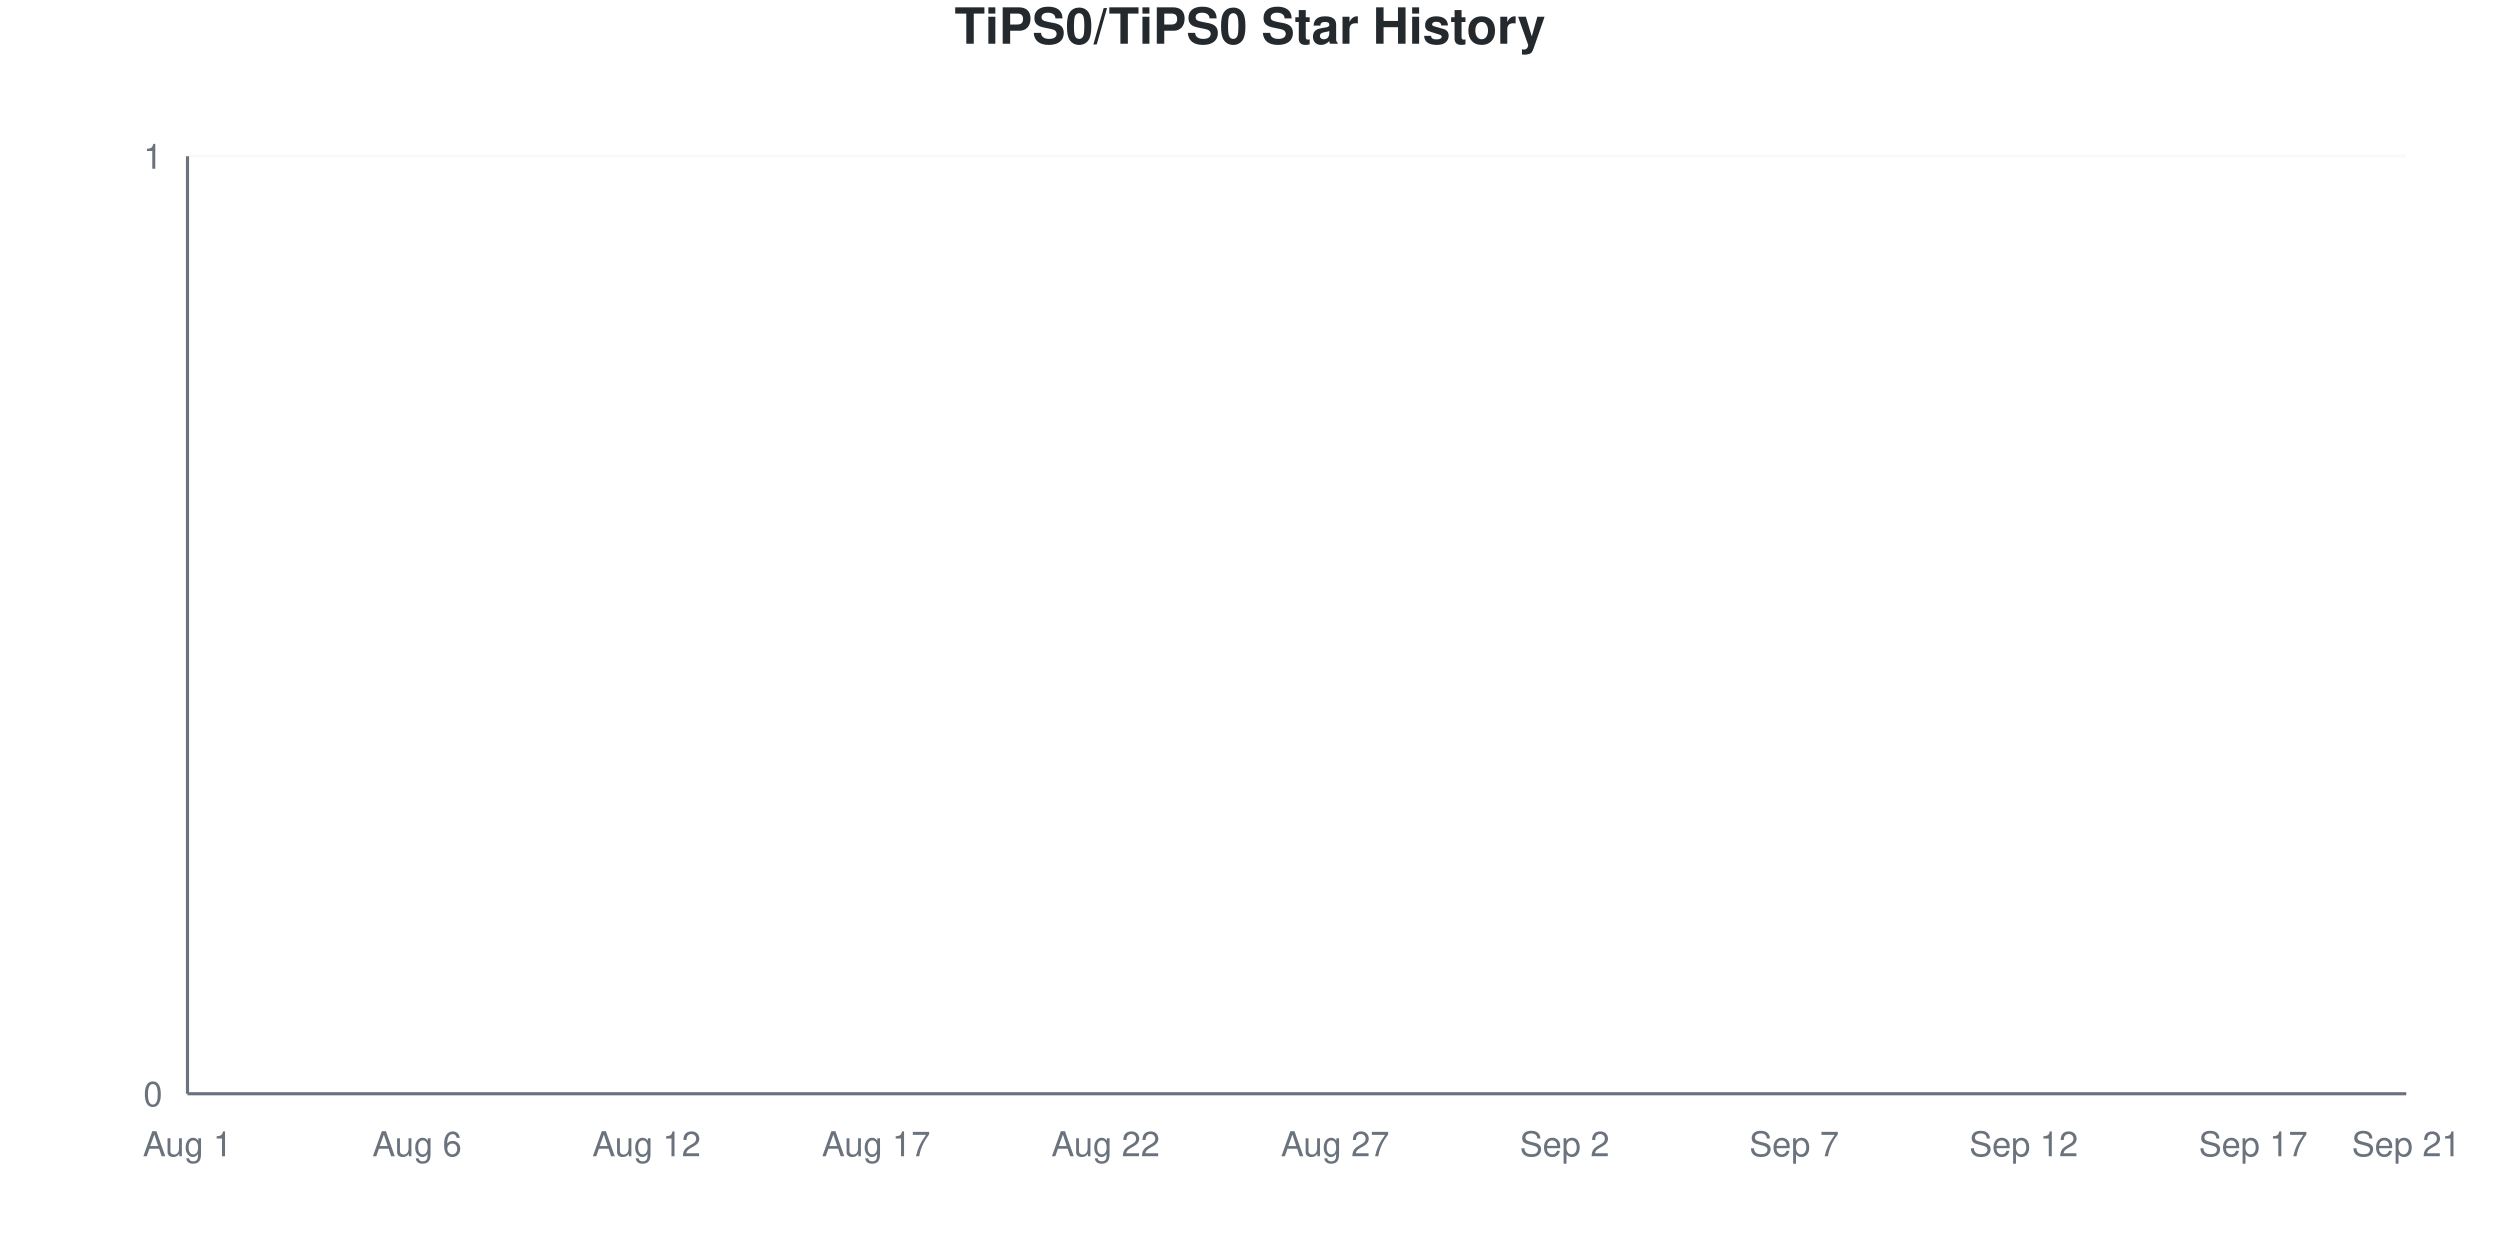
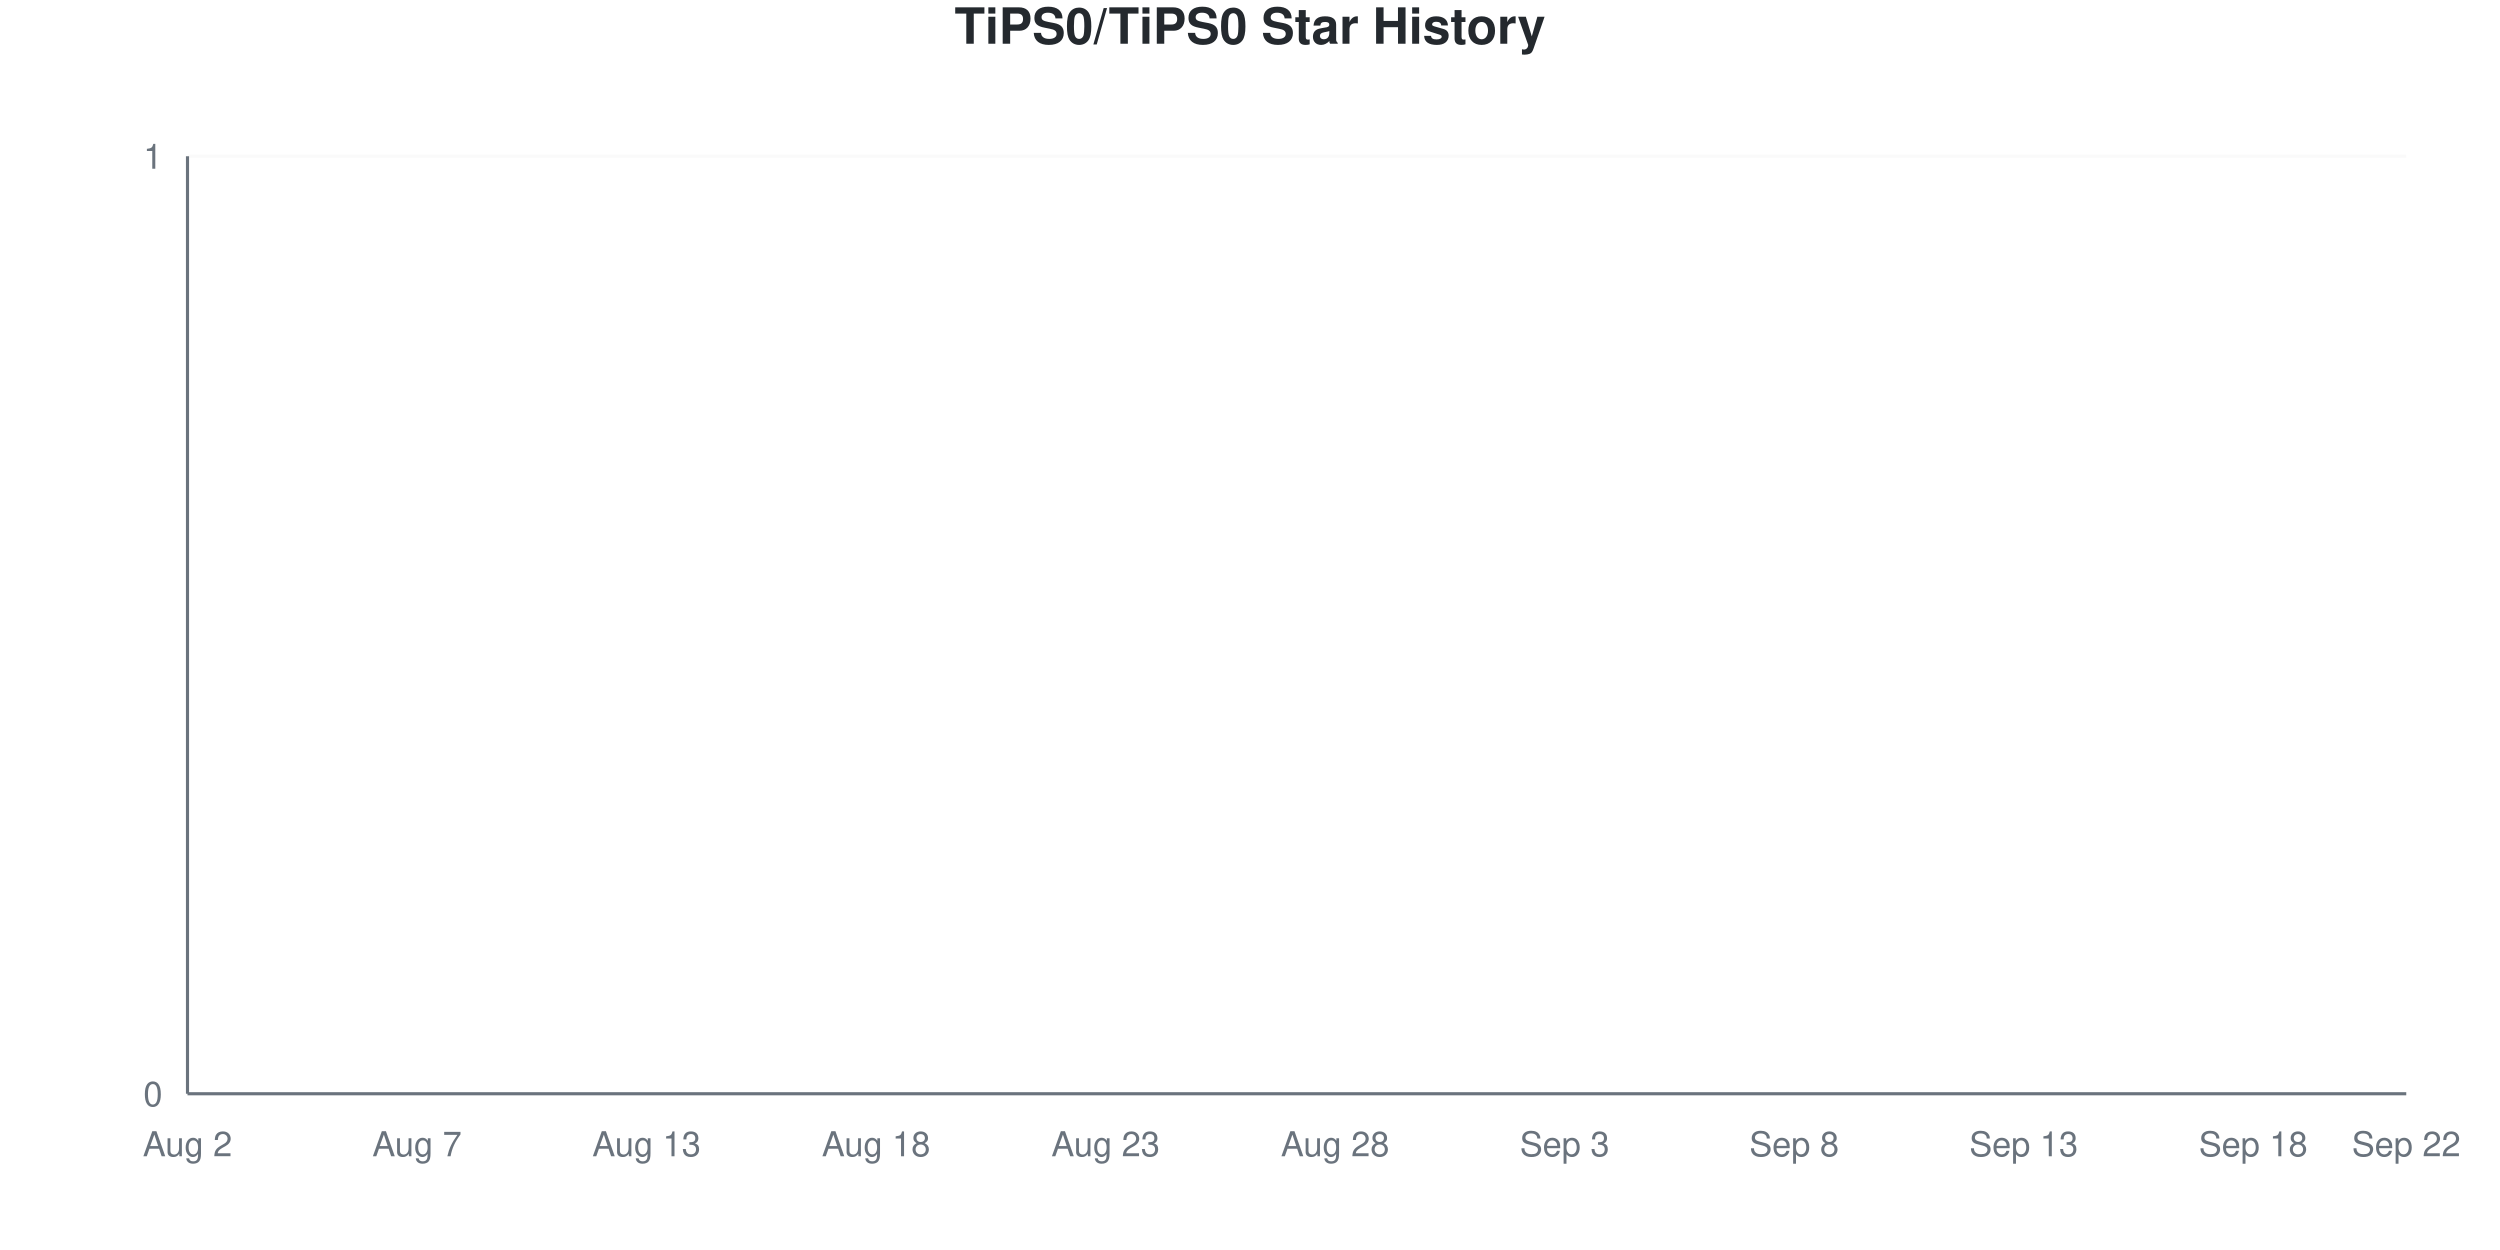
<svg xmlns="http://www.w3.org/2000/svg" viewBox="0 0 800 400" width="800" height="400">
  <style>
    @keyframes drawLine {
      to { stroke-dashoffset: 0; }
    }
    @keyframes fadeInPoint {
      from { opacity: 0; }
      to { opacity: 1; }
    }
    .data-line-0 {
      stroke-dasharray: 1065;
      stroke-dashoffset: 1065;
      animation: drawLine 2s ease-out forwards;
    }
    .data-point {
      opacity: 0;
      animation: fadeInPoint 0.5s ease-out forwards;
    }
    .chart-bg { fill: #fff; }
    .chart-text { fill: #24292e; }
    .chart-muted { fill: #6a737d; }
    .chart-grid { stroke: #eee; }
    .chart-axis { stroke: #6a737d; }
    @media (prefers-color-scheme: dark) {
      .chart-bg { fill: #0d1117; }
      .chart-text { fill: #e6edf3; }
      .chart-muted { fill: #8b949e; }
      .chart-grid { stroke: #21262d; }
      .chart-axis { stroke: #8b949e; }
    }
  </style>
  <rect width="800" height="400" class="chart-bg" />
  <text x="400" y="14" text-anchor="middle" class="chart-text" font-size="16" font-weight="bold" font-family="-apple-system, BlinkMacSystemFont, 'Segoe UI', Helvetica, Arial, sans-serif">TiPS0/TiPS0 Star History</text>
  <g class="grid">
    <line x1="60" y1="350" x2="770" y2="350" class="chart-grid" stroke-opacity="0.3" />
    <text x="52" y="354" text-anchor="end" class="chart-muted" font-size="11" font-family="-apple-system, BlinkMacSystemFont, 'Segoe UI', Helvetica, Arial, sans-serif">0</text>
    <line x1="60" y1="50" x2="770" y2="50" class="chart-grid" stroke-opacity="0.3" />
    <text x="52" y="54" text-anchor="end" class="chart-muted" font-size="11" font-family="-apple-system, BlinkMacSystemFont, 'Segoe UI', Helvetica, Arial, sans-serif">1</text>
  </g>
  <g class="milestones">
    
  </g>
  <g class="x-axis">
-     <text x="60" y="370" text-anchor="middle" class="chart-muted" font-size="11" font-family="-apple-system, BlinkMacSystemFont, 'Segoe UI', Helvetica, Arial, sans-serif">Aug 1</text>
-     <text x="133.448" y="370" text-anchor="middle" class="chart-muted" font-size="11" font-family="-apple-system, BlinkMacSystemFont, 'Segoe UI', Helvetica, Arial, sans-serif">Aug 6</text>
-     <text x="206.897" y="370" text-anchor="middle" class="chart-muted" font-size="11" font-family="-apple-system, BlinkMacSystemFont, 'Segoe UI', Helvetica, Arial, sans-serif">Aug 12</text>
-     <text x="280.345" y="370" text-anchor="middle" class="chart-muted" font-size="11" font-family="-apple-system, BlinkMacSystemFont, 'Segoe UI', Helvetica, Arial, sans-serif">Aug 17</text>
-     <text x="353.793" y="370" text-anchor="middle" class="chart-muted" font-size="11" font-family="-apple-system, BlinkMacSystemFont, 'Segoe UI', Helvetica, Arial, sans-serif">Aug 22</text>
-     <text x="427.241" y="370" text-anchor="middle" class="chart-muted" font-size="11" font-family="-apple-system, BlinkMacSystemFont, 'Segoe UI', Helvetica, Arial, sans-serif">Aug 27</text>
-     <text x="500.69" y="370" text-anchor="middle" class="chart-muted" font-size="11" font-family="-apple-system, BlinkMacSystemFont, 'Segoe UI', Helvetica, Arial, sans-serif">Sep 2</text>
-     <text x="574.138" y="370" text-anchor="middle" class="chart-muted" font-size="11" font-family="-apple-system, BlinkMacSystemFont, 'Segoe UI', Helvetica, Arial, sans-serif">Sep 7</text>
-     <text x="647.586" y="370" text-anchor="middle" class="chart-muted" font-size="11" font-family="-apple-system, BlinkMacSystemFont, 'Segoe UI', Helvetica, Arial, sans-serif">Sep 12</text>
-     <text x="721.034" y="370" text-anchor="middle" class="chart-muted" font-size="11" font-family="-apple-system, BlinkMacSystemFont, 'Segoe UI', Helvetica, Arial, sans-serif">Sep 17</text>
-     <text x="770" y="370" text-anchor="middle" class="chart-muted" font-size="11" font-family="-apple-system, BlinkMacSystemFont, 'Segoe UI', Helvetica, Arial, sans-serif">Sep 21</text>
+     <text x="60" y="370" text-anchor="middle" class="chart-muted" font-size="11" font-family="-apple-system, BlinkMacSystemFont, 'Segoe UI', Helvetica, Arial, sans-serif">Aug 2</text>
+     <text x="133.448" y="370" text-anchor="middle" class="chart-muted" font-size="11" font-family="-apple-system, BlinkMacSystemFont, 'Segoe UI', Helvetica, Arial, sans-serif">Aug 7</text>
+     <text x="206.897" y="370" text-anchor="middle" class="chart-muted" font-size="11" font-family="-apple-system, BlinkMacSystemFont, 'Segoe UI', Helvetica, Arial, sans-serif">Aug 13</text>
+     <text x="280.345" y="370" text-anchor="middle" class="chart-muted" font-size="11" font-family="-apple-system, BlinkMacSystemFont, 'Segoe UI', Helvetica, Arial, sans-serif">Aug 18</text>
+     <text x="353.793" y="370" text-anchor="middle" class="chart-muted" font-size="11" font-family="-apple-system, BlinkMacSystemFont, 'Segoe UI', Helvetica, Arial, sans-serif">Aug 23</text>
+     <text x="427.241" y="370" text-anchor="middle" class="chart-muted" font-size="11" font-family="-apple-system, BlinkMacSystemFont, 'Segoe UI', Helvetica, Arial, sans-serif">Aug 28</text>
+     <text x="500.69" y="370" text-anchor="middle" class="chart-muted" font-size="11" font-family="-apple-system, BlinkMacSystemFont, 'Segoe UI', Helvetica, Arial, sans-serif">Sep 3</text>
+     <text x="574.138" y="370" text-anchor="middle" class="chart-muted" font-size="11" font-family="-apple-system, BlinkMacSystemFont, 'Segoe UI', Helvetica, Arial, sans-serif">Sep 8</text>
+     <text x="647.586" y="370" text-anchor="middle" class="chart-muted" font-size="11" font-family="-apple-system, BlinkMacSystemFont, 'Segoe UI', Helvetica, Arial, sans-serif">Sep 13</text>
+     <text x="721.034" y="370" text-anchor="middle" class="chart-muted" font-size="11" font-family="-apple-system, BlinkMacSystemFont, 'Segoe UI', Helvetica, Arial, sans-serif">Sep 18</text>
+     <text x="770" y="370" text-anchor="middle" class="chart-muted" font-size="11" font-family="-apple-system, BlinkMacSystemFont, 'Segoe UI', Helvetica, Arial, sans-serif">Sep 22</text>
  </g>
  <line x1="60" y1="50" x2="60" y2="350" class="chart-axis" stroke-width="1" />
  <line x1="60" y1="350" x2="770" y2="350" class="chart-axis" stroke-width="1" />
  <path d="M60,350 L60,350 C68.161,350 76.322,350 84.483,350 C92.644,350 100.805,350 108.966,350 C117.126,350 125.287,350 133.448,350 C141.609,350 149.77,350 157.931,350 C166.092,350 174.253,350 182.414,350 C190.575,350 198.736,350 206.897,350 C215.057,350 223.218,350 231.379,350 C239.54,350 247.701,350 255.862,350 C264.023,350 272.184,350 280.345,350 C288.506,350 296.667,350 304.828,350 C312.989,350 321.149,350 329.31,350 C337.471,350 345.632,350 353.793,350 C361.954,350 370.115,350 378.276,350 C386.437,350 394.598,350 402.759,350 C410.92,350 419.08,350 427.241,350 C435.402,350 443.563,350 451.724,350 C459.885,350 468.046,350 476.207,350 C484.368,350 492.529,350 500.69,350 C508.851,350 517.011,350 525.172,350 C533.333,350 541.494,350 549.655,350 C557.816,350 565.977,350 574.138,350 C582.299,350 590.46,350 598.621,350 C606.782,350 614.943,350 623.103,350 C631.264,350 639.425,350 647.586,350 C655.747,350 663.908,350 672.069,350 C680.23,350 688.391,350 696.552,350 C704.713,350 712.874,350 721.034,350 C729.195,350 737.356,350 745.517,350 C753.678,350 761.839,350 770,350 L770,350 L60,350 Z" fill="#dfb317" fill-opacity="0.1" />
  <path d="M60,350 L60,350 C68.161,350 76.322,350 84.483,350 C92.644,350 100.805,350 108.966,350 C117.126,350 125.287,350 133.448,350 C141.609,350 149.77,350 157.931,350 C166.092,350 174.253,350 182.414,350 C190.575,350 198.736,350 206.897,350 C215.057,350 223.218,350 231.379,350 C239.54,350 247.701,350 255.862,350 C264.023,350 272.184,350 280.345,350 C288.506,350 296.667,350 304.828,350 C312.989,350 321.149,350 329.31,350 C337.471,350 345.632,350 353.793,350 C361.954,350 370.115,350 378.276,350 C386.437,350 394.598,350 402.759,350 C410.92,350 419.08,350 427.241,350 C435.402,350 443.563,350 451.724,350 C459.885,350 468.046,350 476.207,350 C484.368,350 492.529,350 500.69,350 C508.851,350 517.011,350 525.172,350 C533.333,350 541.494,350 549.655,350 C557.816,350 565.977,350 574.138,350 C582.299,350 590.46,350 598.621,350 C606.782,350 614.943,350 623.103,350 C631.264,350 639.425,350 647.586,350 C655.747,350 663.908,350 672.069,350 C680.23,350 688.391,350 696.552,350 C704.713,350 712.874,350 721.034,350 C729.195,350 737.356,350 745.517,350 C753.678,350 761.839,350 770,350" fill="none" stroke="#dfb317" stroke-width="2.5" class="data-line-0" />
  <g class="points">
    <circle cx="60" cy="350" r="4" fill="#dfb317" class="data-point" style="animation-delay: 1.50s" />
    <circle cx="84.483" cy="350" r="4" fill="#dfb317" class="data-point" style="animation-delay: 1.55s" />
    <circle cx="108.966" cy="350" r="4" fill="#dfb317" class="data-point" style="animation-delay: 1.60s" />
    <circle cx="133.448" cy="350" r="4" fill="#dfb317" class="data-point" style="animation-delay: 1.65s" />
    <circle cx="157.931" cy="350" r="4" fill="#dfb317" class="data-point" style="animation-delay: 1.70s" />
    <circle cx="182.414" cy="350" r="4" fill="#dfb317" class="data-point" style="animation-delay: 1.75s" />
    <circle cx="206.897" cy="350" r="4" fill="#dfb317" class="data-point" style="animation-delay: 1.80s" />
    <circle cx="231.379" cy="350" r="4" fill="#dfb317" class="data-point" style="animation-delay: 1.85s" />
    <circle cx="255.862" cy="350" r="4" fill="#dfb317" class="data-point" style="animation-delay: 1.90s" />
    <circle cx="280.345" cy="350" r="4" fill="#dfb317" class="data-point" style="animation-delay: 1.95s" />
    <circle cx="304.828" cy="350" r="4" fill="#dfb317" class="data-point" style="animation-delay: 2.00s" />
    <circle cx="329.31" cy="350" r="4" fill="#dfb317" class="data-point" style="animation-delay: 2.05s" />
    <circle cx="353.793" cy="350" r="4" fill="#dfb317" class="data-point" style="animation-delay: 2.10s" />
    <circle cx="378.276" cy="350" r="4" fill="#dfb317" class="data-point" style="animation-delay: 2.15s" />
    <circle cx="402.759" cy="350" r="4" fill="#dfb317" class="data-point" style="animation-delay: 2.20s" />
    <circle cx="427.241" cy="350" r="4" fill="#dfb317" class="data-point" style="animation-delay: 2.25s" />
    <circle cx="451.724" cy="350" r="4" fill="#dfb317" class="data-point" style="animation-delay: 2.30s" />
    <circle cx="476.207" cy="350" r="4" fill="#dfb317" class="data-point" style="animation-delay: 2.35s" />
    <circle cx="500.69" cy="350" r="4" fill="#dfb317" class="data-point" style="animation-delay: 2.40s" />
    <circle cx="525.172" cy="350" r="4" fill="#dfb317" class="data-point" style="animation-delay: 2.45s" />
    <circle cx="549.655" cy="350" r="4" fill="#dfb317" class="data-point" style="animation-delay: 2.50s" />
    <circle cx="574.138" cy="350" r="4" fill="#dfb317" class="data-point" style="animation-delay: 2.55s" />
    <circle cx="598.621" cy="350" r="4" fill="#dfb317" class="data-point" style="animation-delay: 2.60s" />
    <circle cx="623.103" cy="350" r="4" fill="#dfb317" class="data-point" style="animation-delay: 2.65s" />
    <circle cx="647.586" cy="350" r="4" fill="#dfb317" class="data-point" style="animation-delay: 2.70s" />
    <circle cx="672.069" cy="350" r="4" fill="#dfb317" class="data-point" style="animation-delay: 2.75s" />
    <circle cx="696.552" cy="350" r="4" fill="#dfb317" class="data-point" style="animation-delay: 2.80s" />
    <circle cx="721.034" cy="350" r="4" fill="#dfb317" class="data-point" style="animation-delay: 2.85s" />
    <circle cx="745.517" cy="350" r="4" fill="#dfb317" class="data-point" style="animation-delay: 2.90s" />
    <circle cx="770" cy="350" r="4" fill="#dfb317" class="data-point" style="animation-delay: 2.95s" />
  </g>
</svg>
